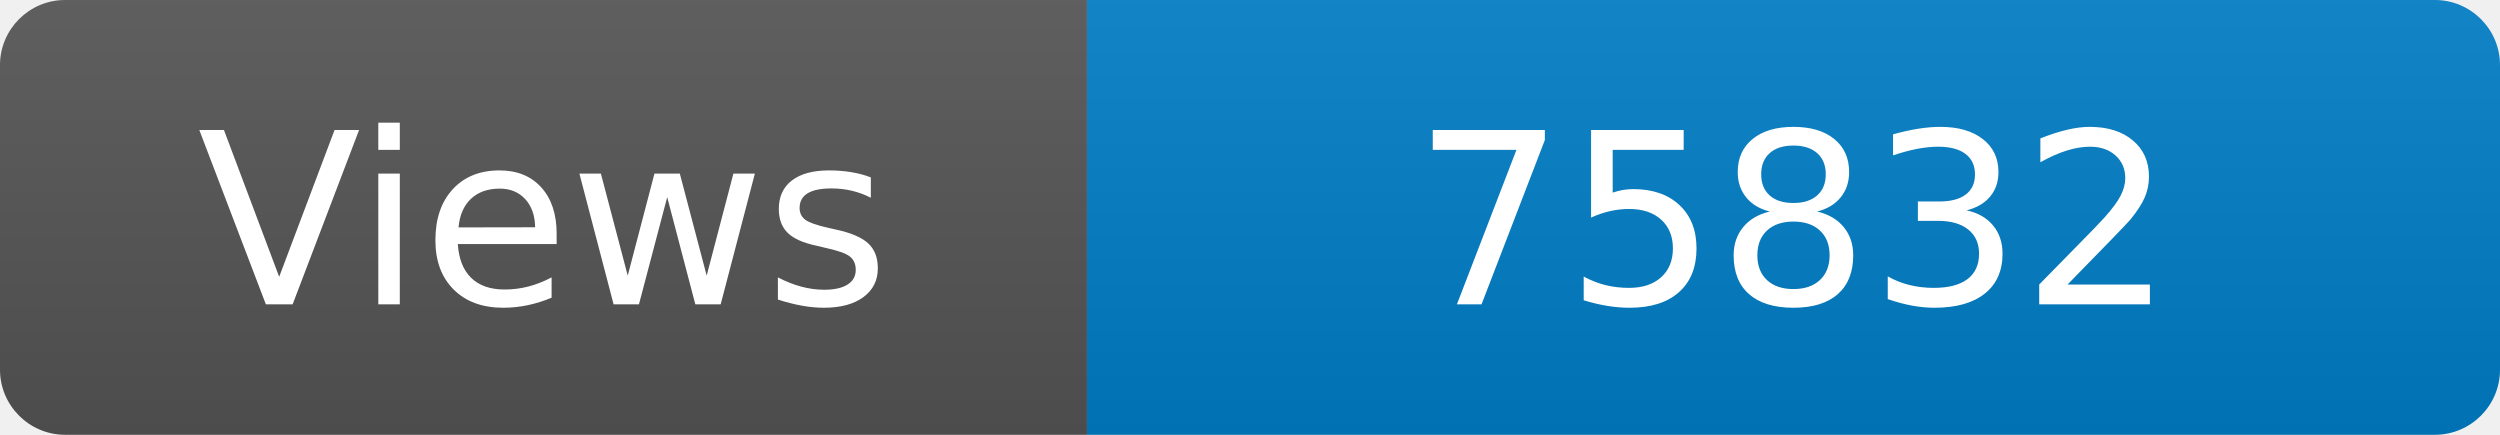
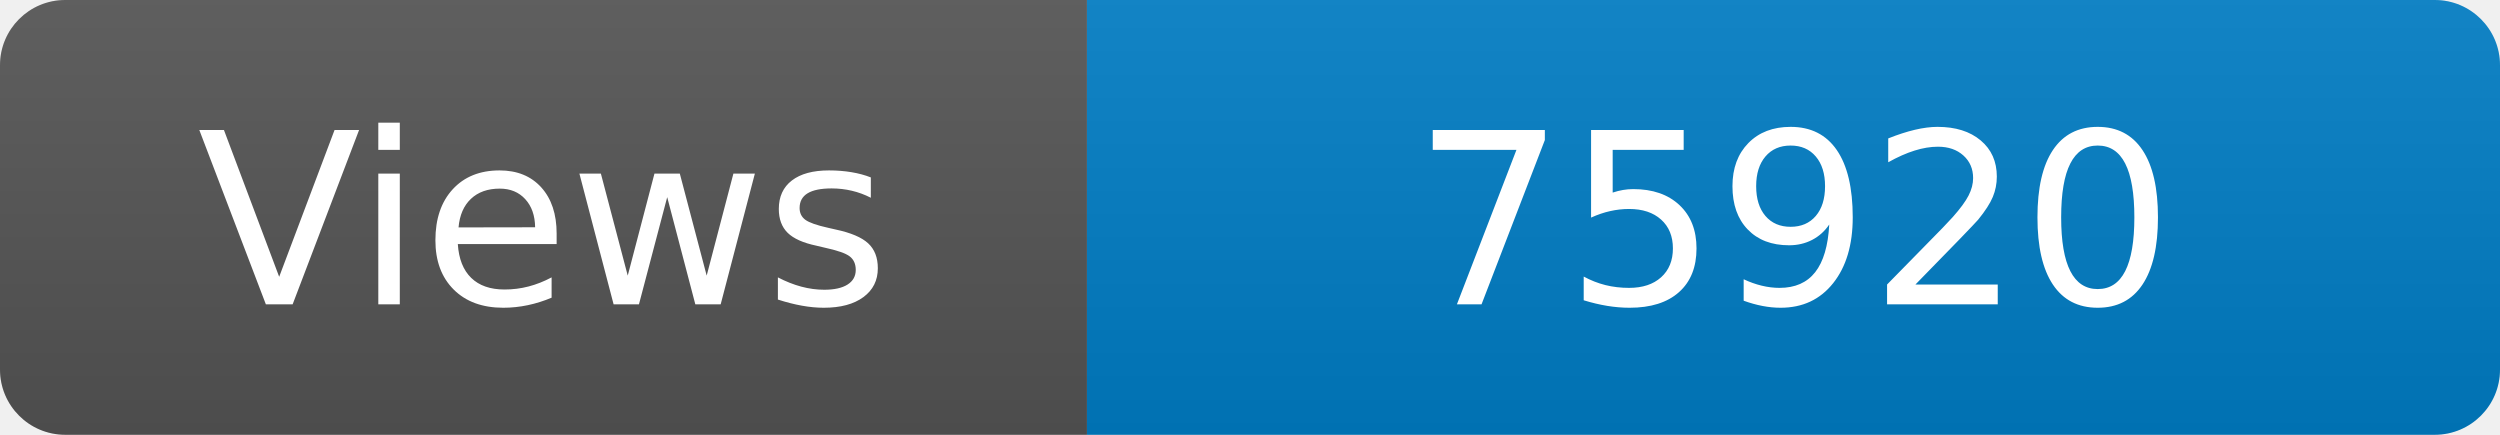
<svg xmlns="http://www.w3.org/2000/svg" width="115" height="20" role="img" aria-label="Maintained?: yes">
  <linearGradient id="s" x2="0" y2="100%">
    <stop offset="0" stop-color="#bbb" stop-opacity=".1" />
    <stop offset="1" stop-opacity=".1" />
  </linearGradient>
  <clipPath id="r">
    <rect width="115" height="20" rx="3" fill="#fff" />
  </clipPath>
  <g clip-path="url(#r)">
    <rect width="50" height="20" fill="#555" />
    <rect x="50" width="160" height="20" fill="#007ec6" />
    <rect width="115" height="20" fill="url(#s)" />
  </g>
  <g fill="#fff" text-anchor="middle" font-family="Verdana,Geneva,DejaVu Sans,sans-serif" font-size="110">
    <text x="250" y="140" transform="scale(.1)" fill="#fff">Views</text>
-     <text x="825" y="140" transform="scale(.1)" fill="#fff">75832</text>
+     <text x="825" y="140" transform="scale(.1)" fill="#fff">75920</text>
  </g>
</svg>
